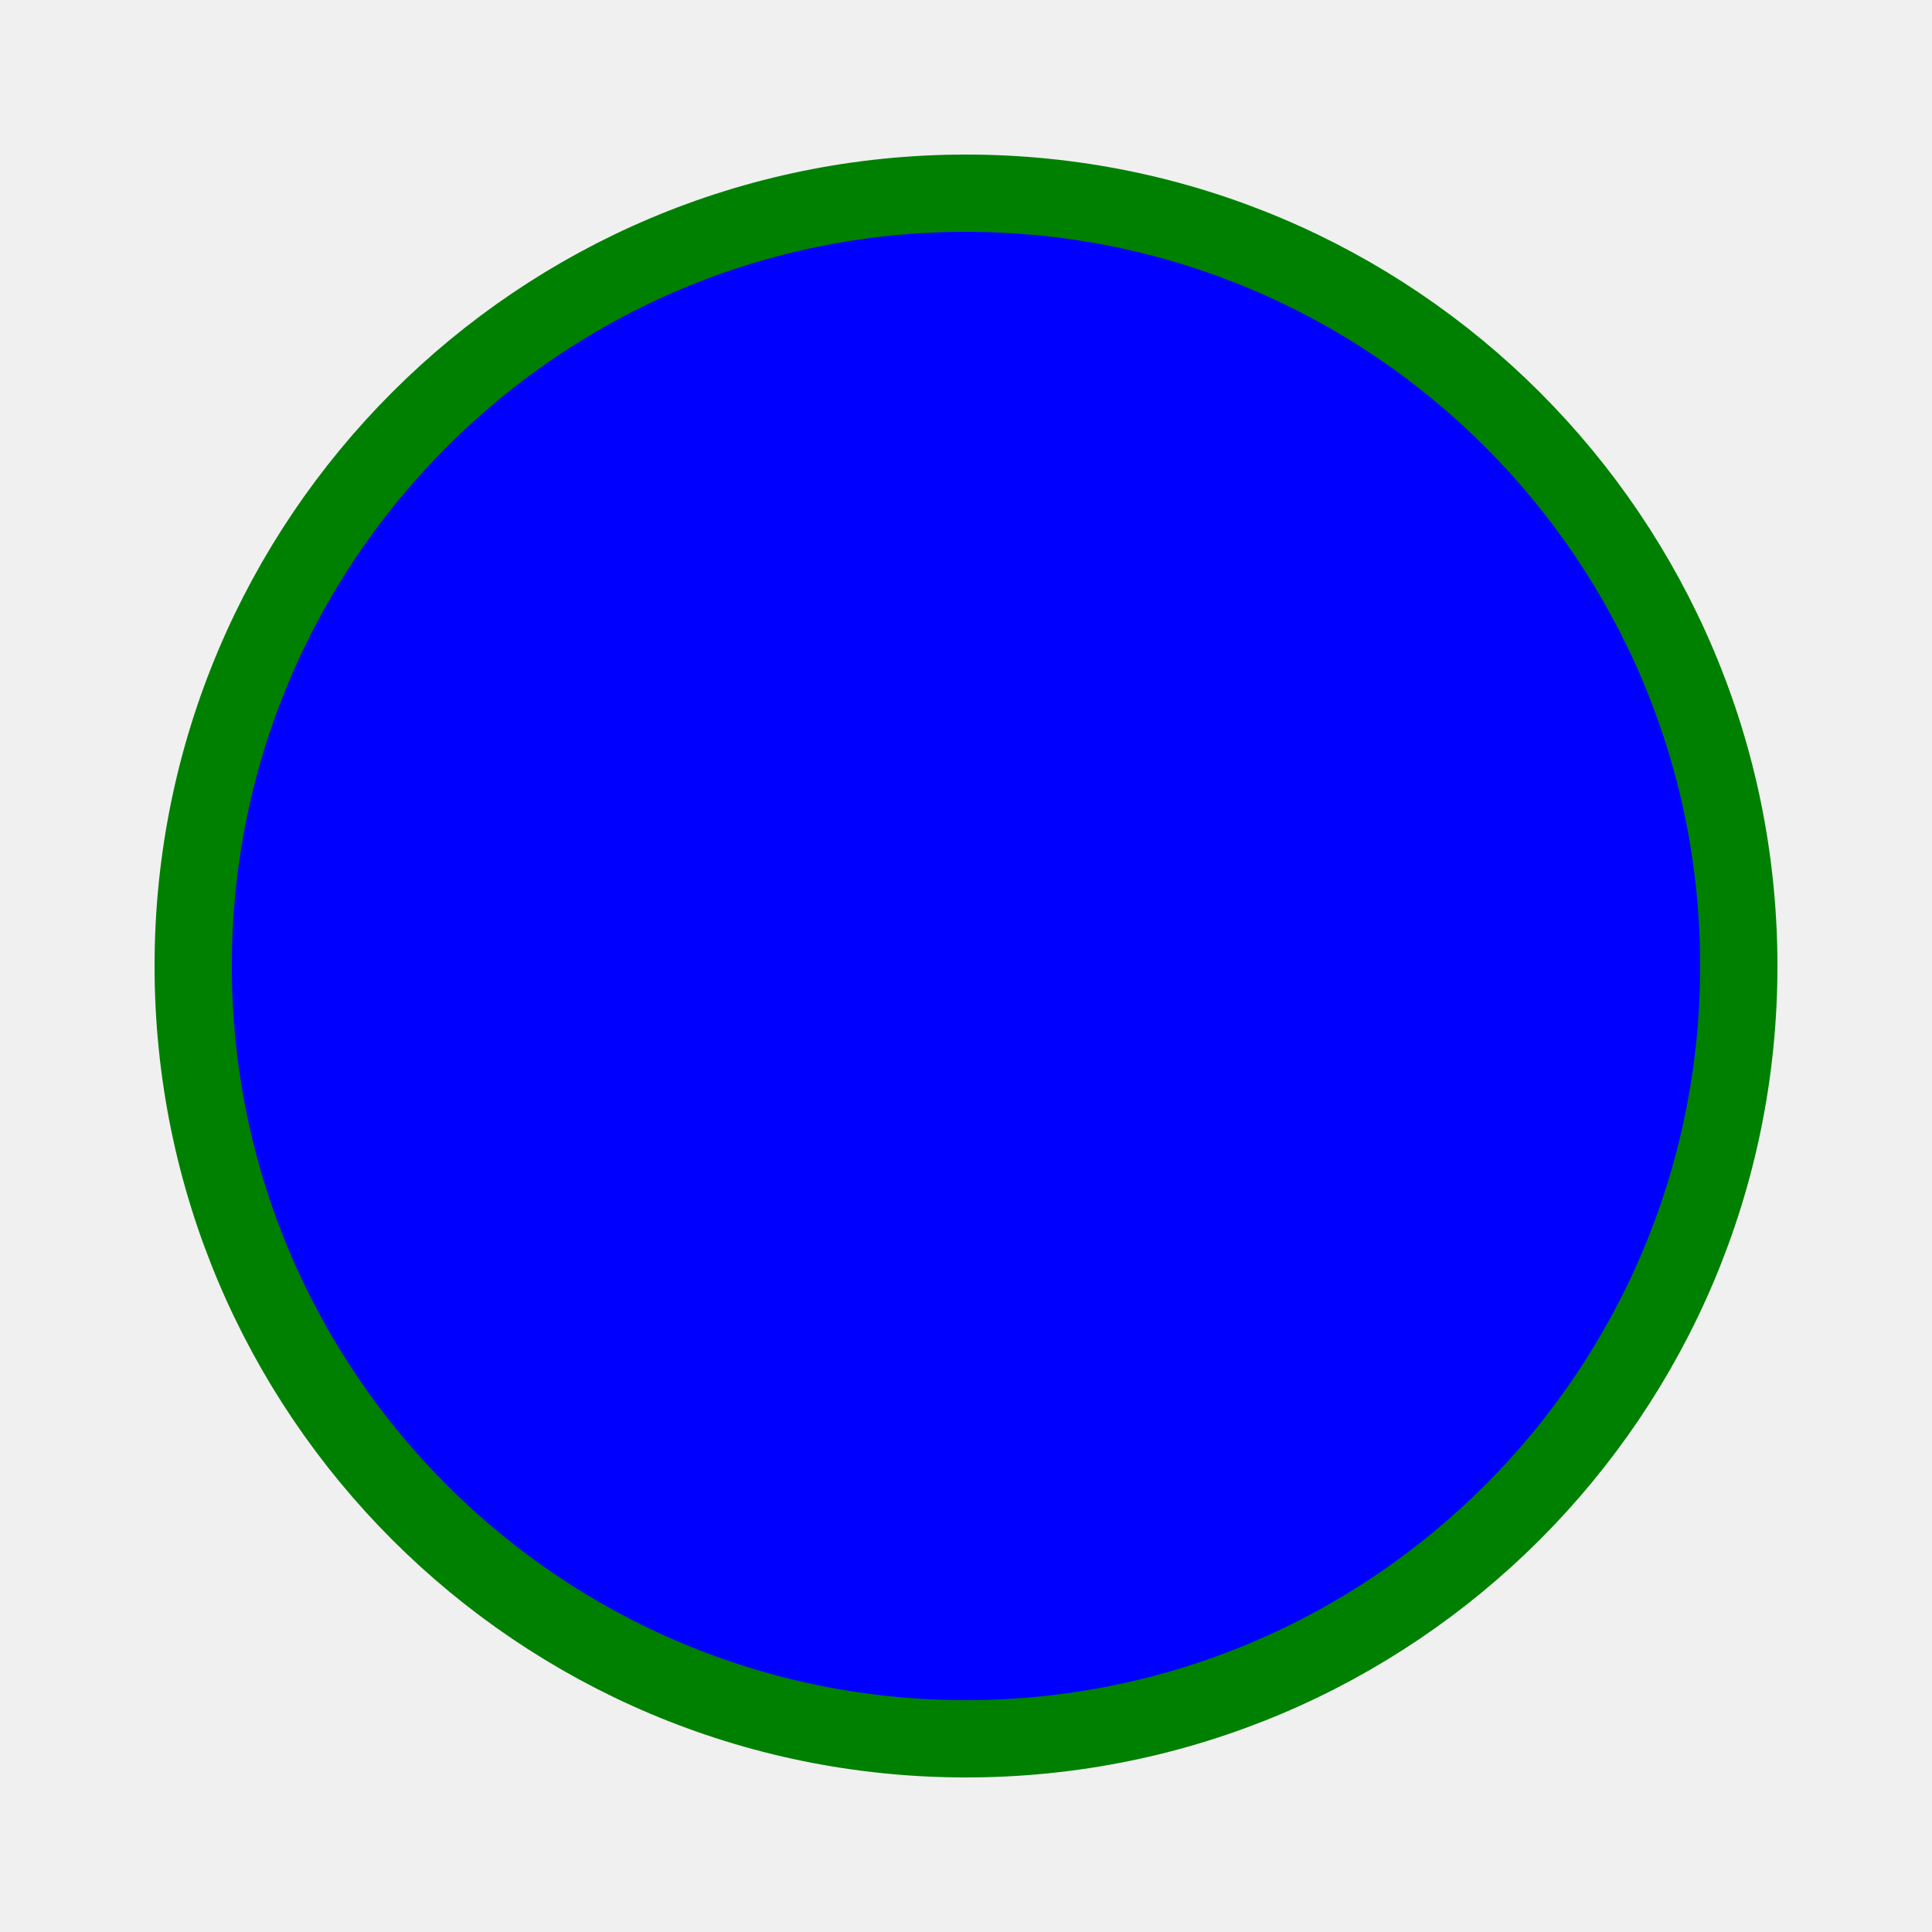
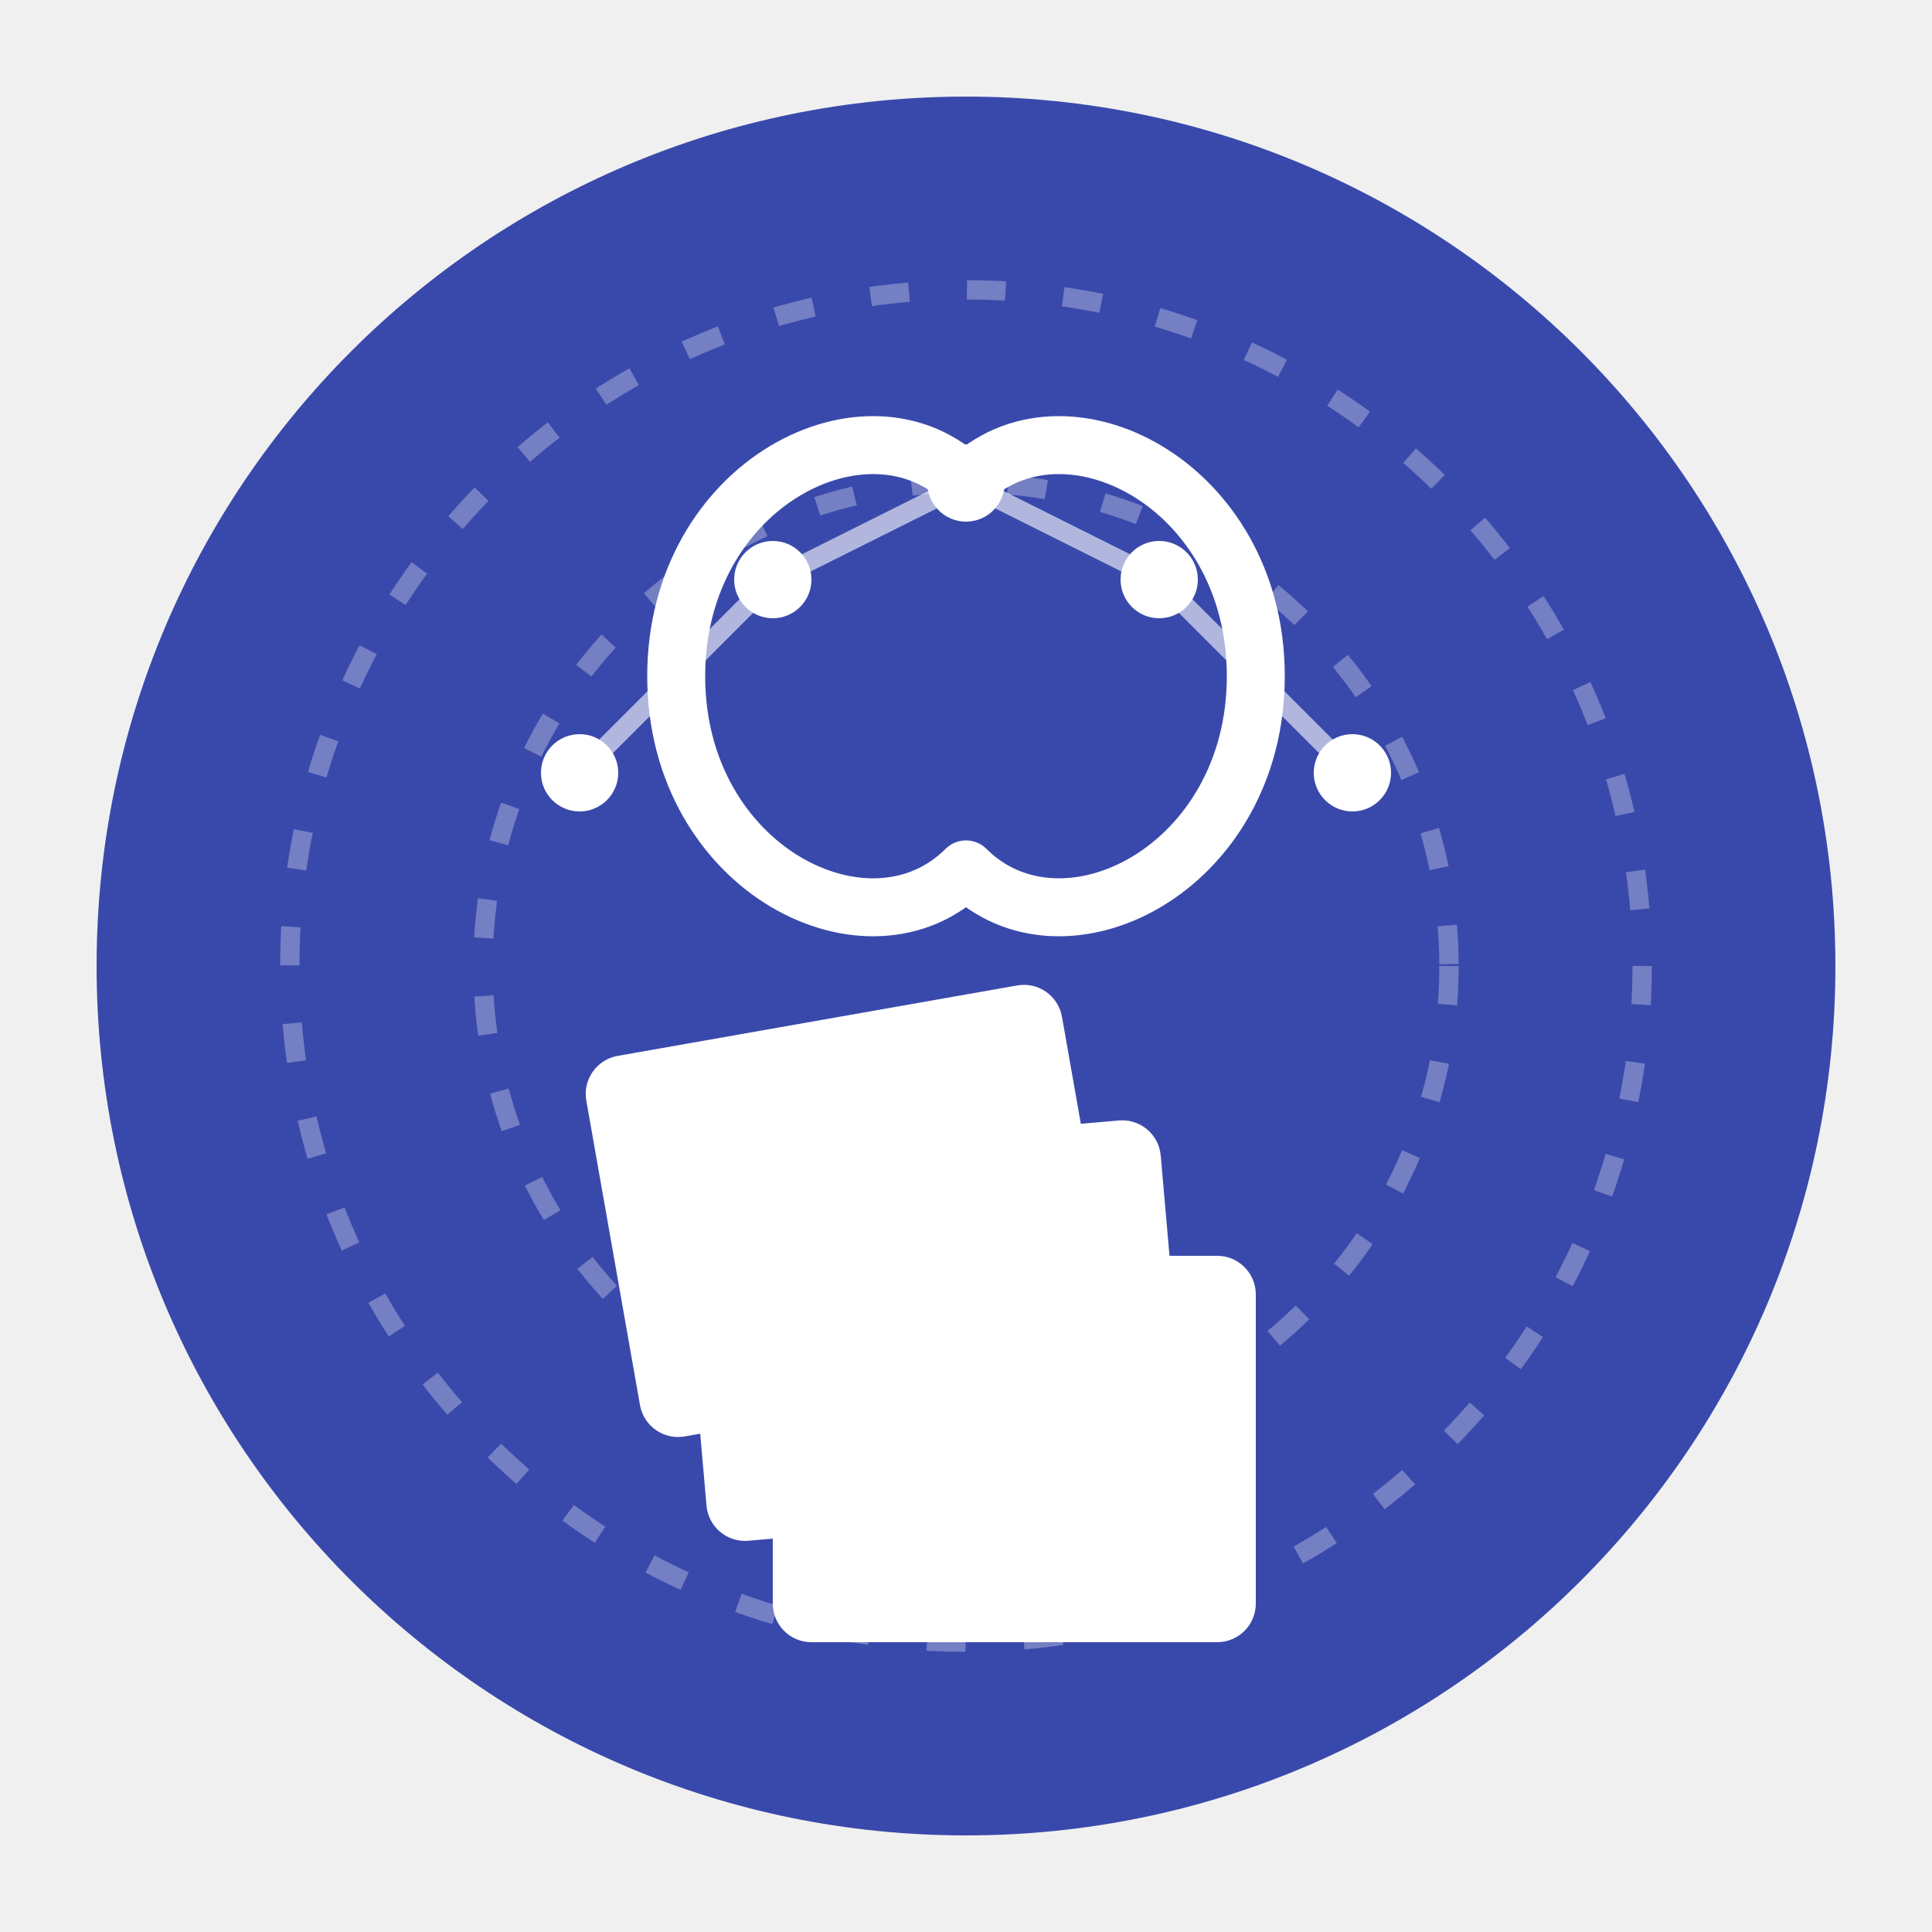
- <svg xmlns="http://www.w3.org/2000/svg" width="100" height="100">
-   <circle cx="50" cy="50" r="40" stroke="green" stroke-width="4" fill="blue" />
+ <svg xmlns="http://www.w3.org/2000/svg" width="100" height="100" viewBox="0 0 100 100">
+   <circle cx="50" cy="50" r="45" fill="#3949ab" />
+   <path d="M65,35 C65,25 55,20 50,25 C45,20 35,25 35,35 C35,45 45,50 50,45 C55,50 65,45 65,35" fill="none" stroke="white" stroke-width="3" stroke-linecap="round" stroke-linejoin="round" />
+   <rect x="30" y="55" width="25" height="20" rx="2" fill="white" transform="rotate(-10 30 55)" />
+   <rect x="35" y="60" width="25" height="20" rx="2" fill="white" transform="rotate(-5 35 60)" />
+   <rect x="40" y="65" width="25" height="20" rx="2" fill="white" />
+   <circle cx="50" cy="50" r="35" fill="none" stroke="rgba(255,255,255,0.3)" stroke-width="1" stroke-dasharray="2,3" />
+   <circle cx="50" cy="50" r="25" fill="none" stroke="rgba(255,255,255,0.3)" stroke-width="1" stroke-dasharray="2,3" />
+   <circle cx="30" cy="40" r="2" fill="white" />
+   <circle cx="70" cy="40" r="2" fill="white" />
+   <circle cx="40" cy="30" r="2" fill="white" />
+   <circle cx="60" cy="30" r="2" fill="white" />
+   <circle cx="50" cy="25" r="2" fill="white" />
+   <line x1="30" y1="40" x2="40" y2="30" stroke="white" stroke-width="1" opacity="0.6" />
+   <line x1="70" y1="40" x2="60" y2="30" stroke="white" stroke-width="1" opacity="0.6" />
+   <line x1="40" y1="30" x2="50" y2="25" stroke="white" stroke-width="1" opacity="0.6" />
+   <line x1="60" y1="30" x2="50" y2="25" stroke="white" stroke-width="1" opacity="0.6" />
</svg>
